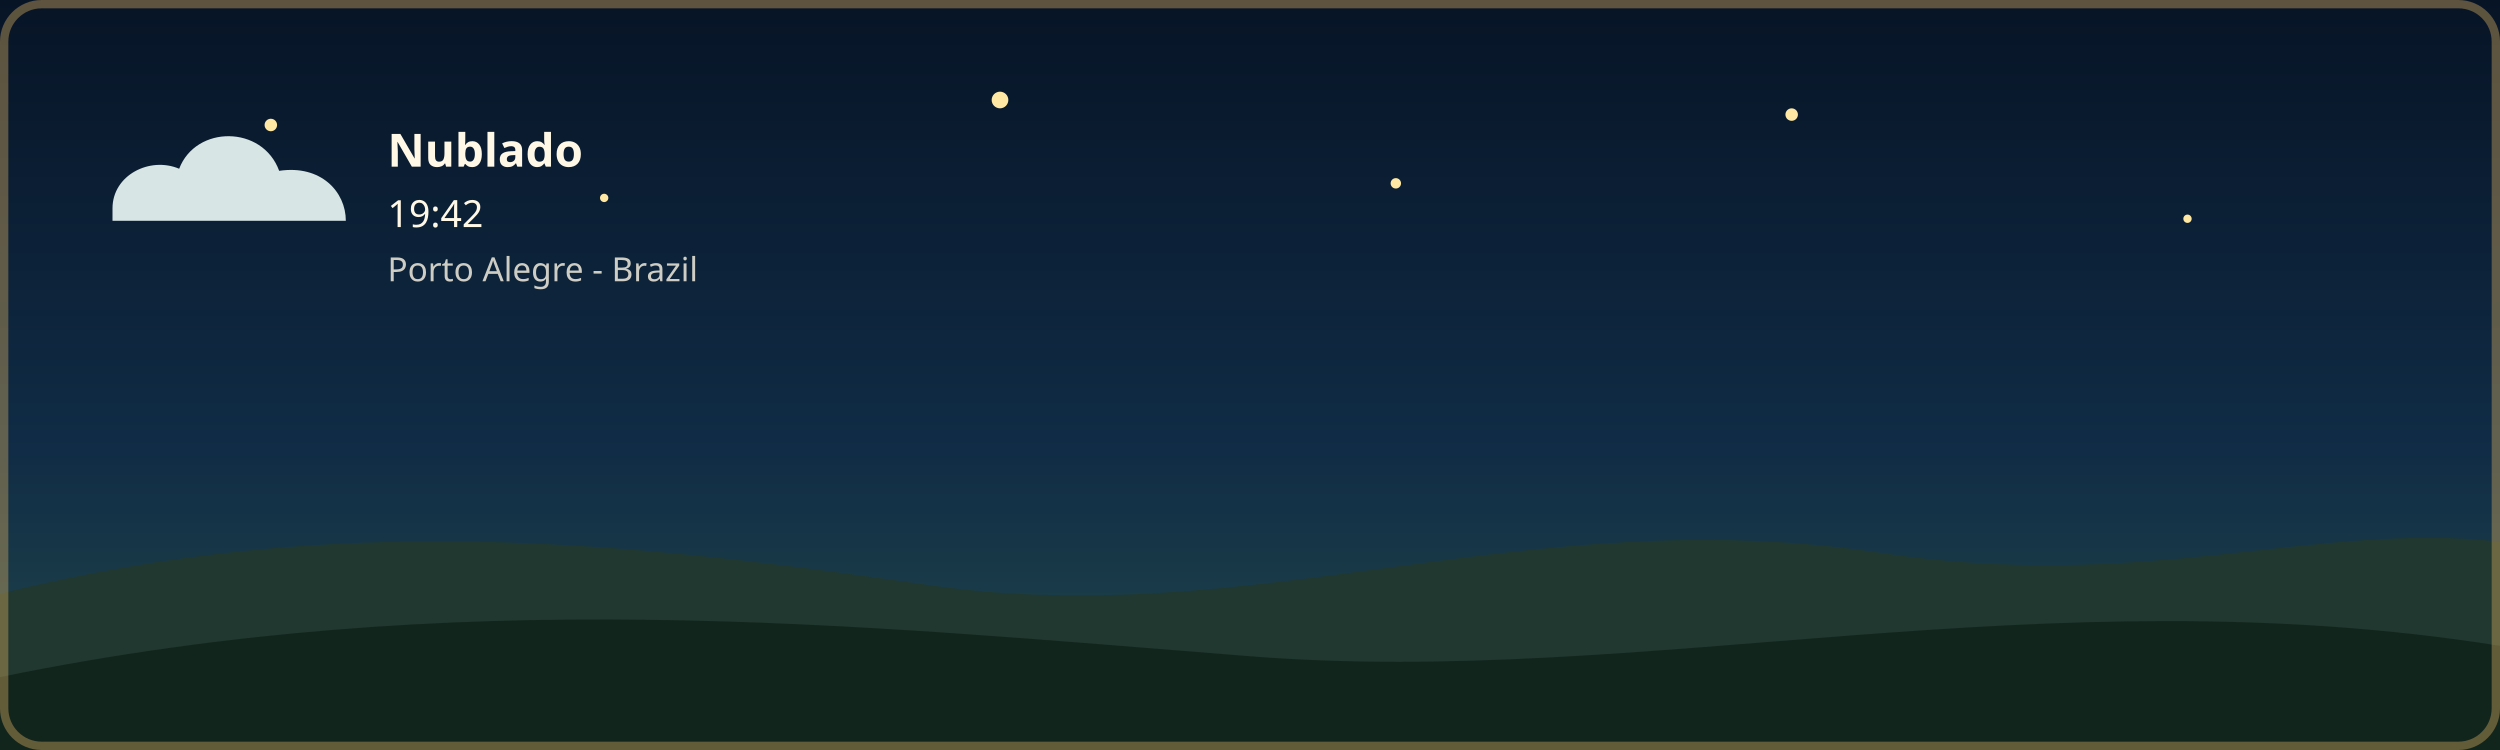
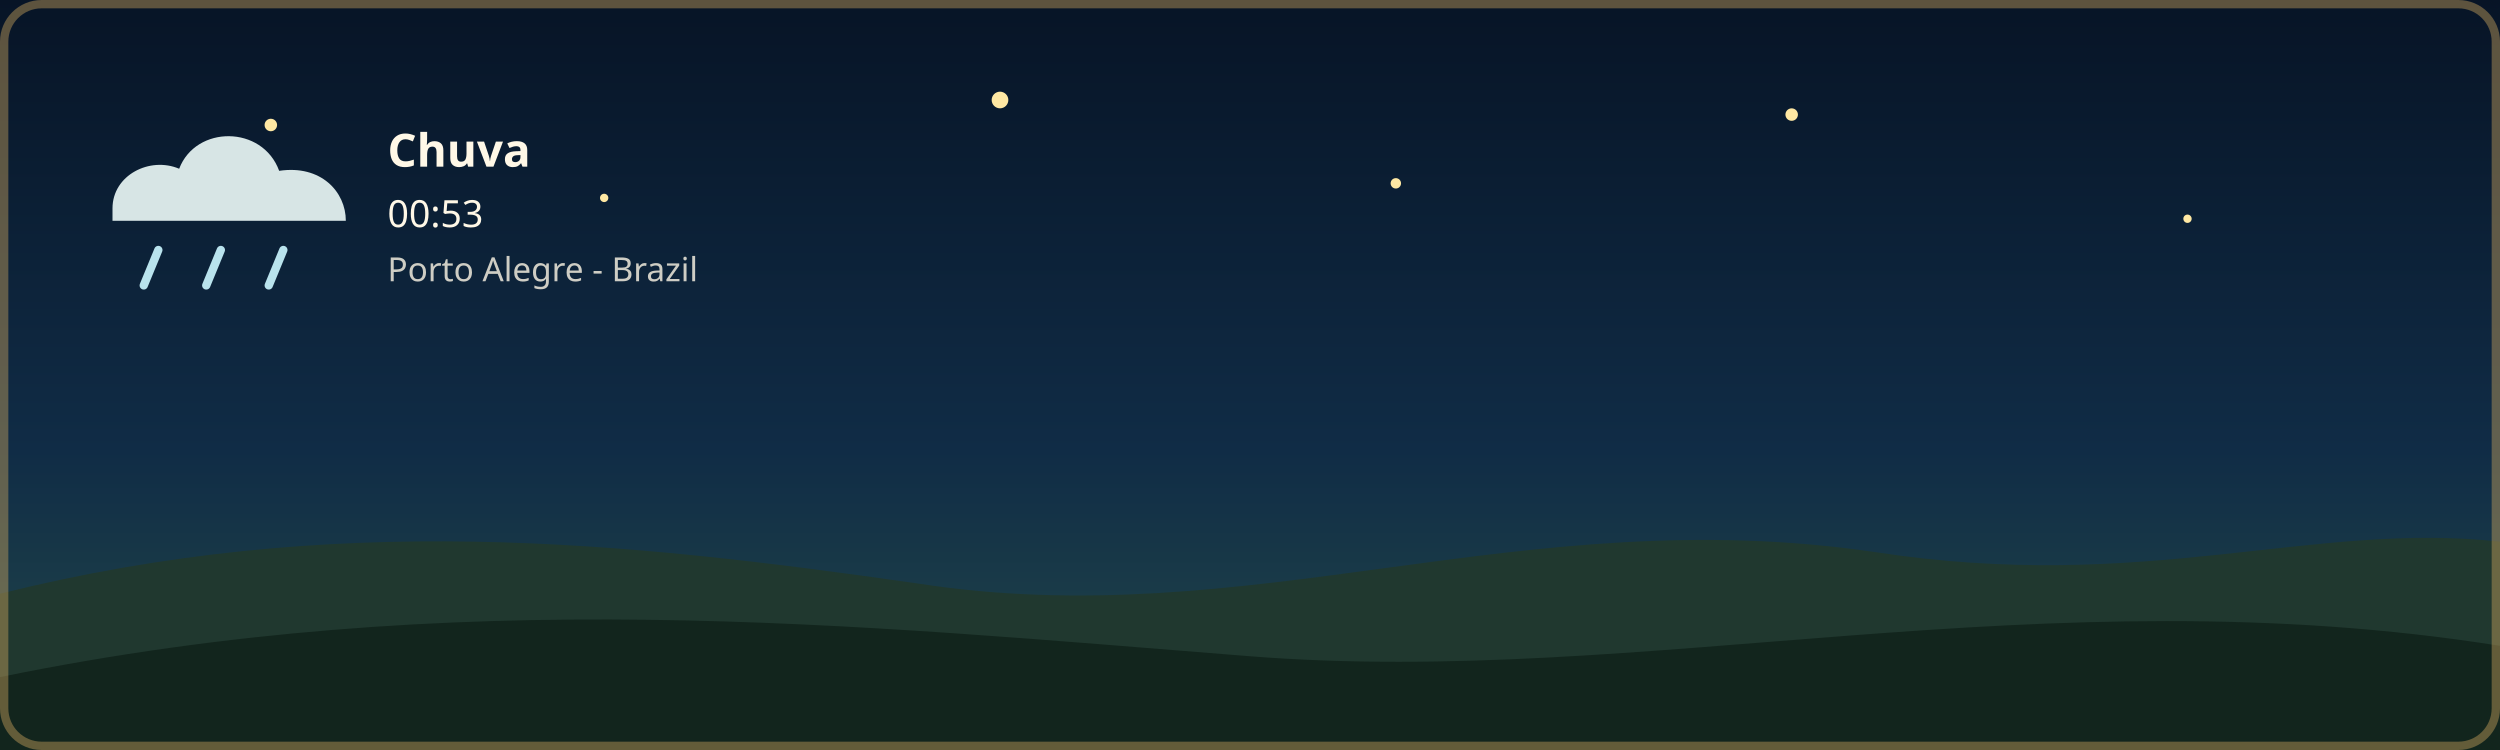
- <svg xmlns="http://www.w3.org/2000/svg" width="1200" height="360" viewBox="0 0 1200 360" role="img" aria-labelledby="title description" class="github-time-night weather-cloudy" data-temperature="16.7°C">
+ <svg xmlns="http://www.w3.org/2000/svg" width="1200" height="360" viewBox="0 0 1200 360" role="img" aria-labelledby="title description" class="github-time-night weather-rain" data-temperature="15.3°C">
  <defs>
    <linearGradient id="daySky" x1="0" y1="0" x2="0" y2="1">
      <stop offset="0%" stop-color="#87c9e8" />
      <stop offset="65%" stop-color="#f6d99a" />
      <stop offset="100%" stop-color="#f4b66e" />
    </linearGradient>
    <linearGradient id="sunsetSky" x1="0" y1="0" x2="0" y2="1">
      <stop offset="0%" stop-color="#4d568f" />
      <stop offset="55%" stop-color="#d46a66" />
      <stop offset="100%" stop-color="#f4a259" />
    </linearGradient>
    <linearGradient id="nightSky" x1="0" y1="0" x2="0" y2="1">
      <stop offset="0%" stop-color="#071426" />
      <stop offset="60%" stop-color="#102c46" />
      <stop offset="100%" stop-color="#244b4a" />
    </linearGradient>
    <linearGradient id="dawnSky" x1="0" y1="0" x2="0" y2="1">
      <stop offset="0%" stop-color="#766b9f" />
      <stop offset="55%" stop-color="#d7939b" />
      <stop offset="100%" stop-color="#f4c280" />
    </linearGradient>
  </defs>
  <style>
    /* O estado do céu é atualizado pela GitHub Action conforme o UTC. */

    .sky {
      animation: none !important;
    }

    .github-time-day .day-sky,
    .github-time-sunset .sunset-sky,
    .github-time-night .night-sky,
    .github-time-dawn .dawn-sky {
      opacity: 1;
    }

    .github-time-day .sunset-sky,
    .github-time-day .night-sky,
    .github-time-day .dawn-sky,
    .github-time-sunset .day-sky,
    .github-time-sunset .night-sky,
    .github-time-sunset .dawn-sky,
    .github-time-night .day-sky,
    .github-time-night .sunset-sky,
    .github-time-night .dawn-sky,
    .github-time-dawn .day-sky,
    .github-time-dawn .sunset-sky,
    .github-time-dawn .night-sky {
      opacity: 0;
    }

    .github-time-day .day-sky,
    .github-time-sunset .sunset-sky,
    .github-time-night .night-sky,
    .github-time-dawn .dawn-sky {
      animation: sky-fade-in 2.5s ease both !important;
    }

    .weather-effect {
      display: none;
    }

    .github-time-night.weather-clear .weather-moon,
    .github-time-day.weather-clear .weather-sun,
    .github-time-sunset.weather-clear .weather-sun,
    .github-time-dawn.weather-clear .weather-sun,
    .weather-cloudy .weather-cloud,
    .weather-rain .weather-cloud,
    .weather-rain .weather-rainfall,
    .weather-storm .weather-cloud,
    .weather-storm .weather-rainfall,
    .weather-storm .weather-lightning,
    .weather-snow .weather-cloud,
    .weather-snow .weather-snowfall {
      display: block;
    }

    .weather-sun {
      transform-box: fill-box;
      transform-origin: center;
      animation: weather-pulse 4s ease-in-out infinite;
    }

    .weather-moon {
      animation: moon-glow 4s ease-in-out infinite;
    }

    .weather-cloud path {
      animation: cloud-drift 8s ease-in-out infinite alternate;
    }

    .weather-rainfall path {
      animation: rain-fall 1.4s linear infinite;
    }

    .weather-rainfall path:nth-child(2) {
      animation-delay: 0.35s;
    }

    .weather-rainfall path:nth-child(3) {
      animation-delay: 0.7s;
    }

    .weather-snowfall circle {
      animation: snow-fall 3s ease-in-out infinite;
    }

    .weather-snowfall circle:nth-child(2) {
      animation-delay: 1s;
    }

    .weather-snowfall circle:nth-child(3) {
      animation-delay: 2s;
    }

    .weather-lightning {
      animation: lightning-flash 4s ease-in-out infinite;
    }

    #weather-description,
    #weather-time {
      animation: info-fade-in 1.5s ease both;
    }

    @keyframes sky-fade-in {
      from {
        opacity: 0;
      }

      to {
        opacity: 1;
      }
    }

    @keyframes info-fade-in {
      from {
        opacity: 0;
        transform: translateY(6px);
      }

      to {
        opacity: 1;
        transform: translateY(0);
      }
    }

    @keyframes weather-pulse {
      0%,
      100% {
        opacity: 0.85;
        transform: scale(0.96);
      }

      50% {
        opacity: 1;
        transform: scale(1.04);
      }
    }

    @keyframes moon-glow {
      0%,
      100% {
        opacity: 0.8;
      }

      50% {
        opacity: 1;
      }
    }

    @keyframes cloud-drift {
      from {
        transform: translateX(-5px);
      }

      to {
        transform: translateX(8px);
      }
    }

    @keyframes rain-fall {
      0% {
        opacity: 0;
        transform: translateY(-7px);
      }

      25%,
      75% {
        opacity: 1;
      }

      100% {
        opacity: 0;
        transform: translateY(10px);
      }
    }

    @keyframes snow-fall {
      0%,
      100% {
        opacity: 0.35;
        transform: translateY(-5px);
      }

      50% {
        opacity: 1;
        transform: translate(5px, 8px);
      }
    }

    @keyframes lightning-flash {
      0%,
      88%,
      100% {
        opacity: 0;
      }

      90%,
      93% {
        opacity: 1;
      }
    }

    .day-sky {
      animation-name: day-cycle;
    }

    .sunset-sky {
      animation-name: sunset-cycle;
    }

    .night-sky {
      animation-name: night-cycle;
    }

    .dawn-sky {
      animation-name: dawn-cycle;
    }

    .stars {
      animation: none;
    }

    .star {
      animation: twinkle 2.5s ease-in-out infinite;
      transform-box: fill-box;
      transform-origin: center;
    }

    .star:nth-child(2) {
      animation-delay: 0.5s;
    }

    .star:nth-child(3) {
      animation-delay: 1s;
    }

    .star:nth-child(4) {
      animation-delay: 1.5s;
    }

    @keyframes day-cycle {
      0%,
      18% {
        opacity: 1;
      }

      32%,
      82% {
        opacity: 0;
      }

      94%,
      100% {
        opacity: 1;
      }
    }

    @keyframes sunset-cycle {
      0%,
      15% {
        opacity: 0;
      }

      30% {
        opacity: 1;
      }

      45%,
      100% {
        opacity: 0;
      }
    }

    @keyframes night-cycle {
      0%,
      35% {
        opacity: 0;
      }

      48%,
      68% {
        opacity: 1;
      }

      82%,
      100% {
        opacity: 0;
      }
    }

    @keyframes dawn-cycle {
      0%,
      62% {
        opacity: 0;
      }

      78% {
        opacity: 1;
      }

      94%,
      100% {
        opacity: 0;
      }
    }

    @keyframes stars-cycle {
      0%,
      38% {
        opacity: 0;
      }

      50%,
      66% {
        opacity: 1;
      }

      78%,
      100% {
        opacity: 0;
      }
    }

    @keyframes twinkle {
      0%,
      100% {
        opacity: 0.25;
        transform: scale(0.8);
      }

      50% {
        opacity: 1;
        transform: scale(1.25);
      }
    }

    /*
     * Desativa as animações quando o visitante tiver solicitado
     * redução de movimento no sistema operacional.
     */
    @media (prefers-reduced-motion: reduce) {
      .sky,
      .stars,
      .star,
      .weather-sun,
      .weather-moon,
      .weather-cloud path,
      .weather-rainfall path,
      .weather-snowfall circle,
      .weather-lightning {
        animation: none;
      }

      .sunset-sky,
      .night-sky,
      .dawn-sky {
        display: none;
      }
    }
  </style>
  <g id="skies">
    <rect class="sky day-sky" width="1200" height="360" fill="url(#daySky)" />
    <rect class="sky sunset-sky" width="1200" height="360" fill="url(#sunsetSky)" />
    <rect class="sky night-sky" width="1200" height="360" fill="url(#nightSky)" />
    <rect class="sky dawn-sky" width="1200" height="360" fill="url(#dawnSky)" />
  </g>
  <g class="stars" fill="#ffe8a3">
    <circle class="star" cx="130" cy="60" r="3" />
    <circle class="star" cx="290" cy="95" r="2" />
    <circle class="star" cx="480" cy="48" r="4" />
    <circle class="star" cx="670" cy="88" r="2.5" />
    <circle class="star" cx="860" cy="55" r="3" />
    <circle class="star" cx="1050" cy="105" r="2" />
  </g>
  <g transform="translate(54 48)">
    <g class="weather-effect weather-sun" fill="#ffe29a">
      <circle cx="34" cy="34" r="22" />
      <g stroke="#ffe29a" stroke-width="4" stroke-linecap="round">
        <path d="M 34 2 V 12" />
        <path d="M 34 56 V 66" />
        <path d="M 2 34 H 12" />
        <path d="M 56 34 H 66" />
      </g>
    </g>
    <g class="weather-effect weather-moon" fill="#ffe8a3">
      <circle cx="34" cy="34" r="25" />
      <circle cx="45" cy="24" r="25" fill="#102c46" />
    </g>
    <g class="weather-effect weather-cloud" fill="#d7e5e5">
      <path d="M 0 52 C 0 36, 18 27, 32 33 C 40 12, 72 12, 80 34 C 100 31, 112 44, 112 58 H 0 Z" />
    </g>
    <g class="weather-effect weather-rainfall" stroke="#b9e3ed" stroke-width="4" stroke-linecap="round">
      <path d="M 22 72 l -7 17" />
      <path d="M 52 72 l -7 17" />
      <path d="M 82 72 l -7 17" />
    </g>
    <g class="weather-effect weather-lightning" fill="#ffe37b">
      <path d="M 62 68 l -14 27 h 12 l -7 20 l 24 -31 h -13 z" />
    </g>
    <g class="weather-effect weather-snowfall" fill="#eef8ff">
      <circle cx="22" cy="78" r="4" />
      <circle cx="52" cy="91" r="4" />
      <circle cx="82" cy="78" r="4" />
    </g>
-     <text id="weather-description" x="132" y="32" fill="#fff8e7" font-family="sans-serif" font-size="22" font-weight="600">Nublado</text>
-     <text id="weather-time" x="132" y="61" fill="#fff8e7" font-family="sans-serif" font-size="18">19:42</text>
+     <text id="weather-description" x="132" y="32" fill="#fff8e7" font-family="sans-serif" font-size="22" font-weight="600">Chuva</text>
+     <text id="weather-time" x="132" y="61" fill="#fff8e7" font-family="sans-serif" font-size="18">00:53</text>
    <text x="132" y="87" fill="#fff8e7" font-family="sans-serif" font-size="16" opacity="0.8">Porto Alegre - Brazil</text>
  </g>
  <path d="       M 0 285       C 160 245, 300 260, 440 280       C 600 305, 730 240, 900 265       C 1030 285, 1110 250, 1200 260       L 1200 360       L 0 360       Z     " fill="#20382f" />
  <path d="       M 0 325       C 220 280, 410 300, 600 315       C 790 330, 980 275, 1200 310       L 1200 360       L 0 360       Z     " fill="#12251d" />
  <rect x="2" y="2" width="1196" height="356" rx="18" fill="none" stroke="#c6a15b" stroke-width="4" stroke-opacity="0.45" />
</svg>
